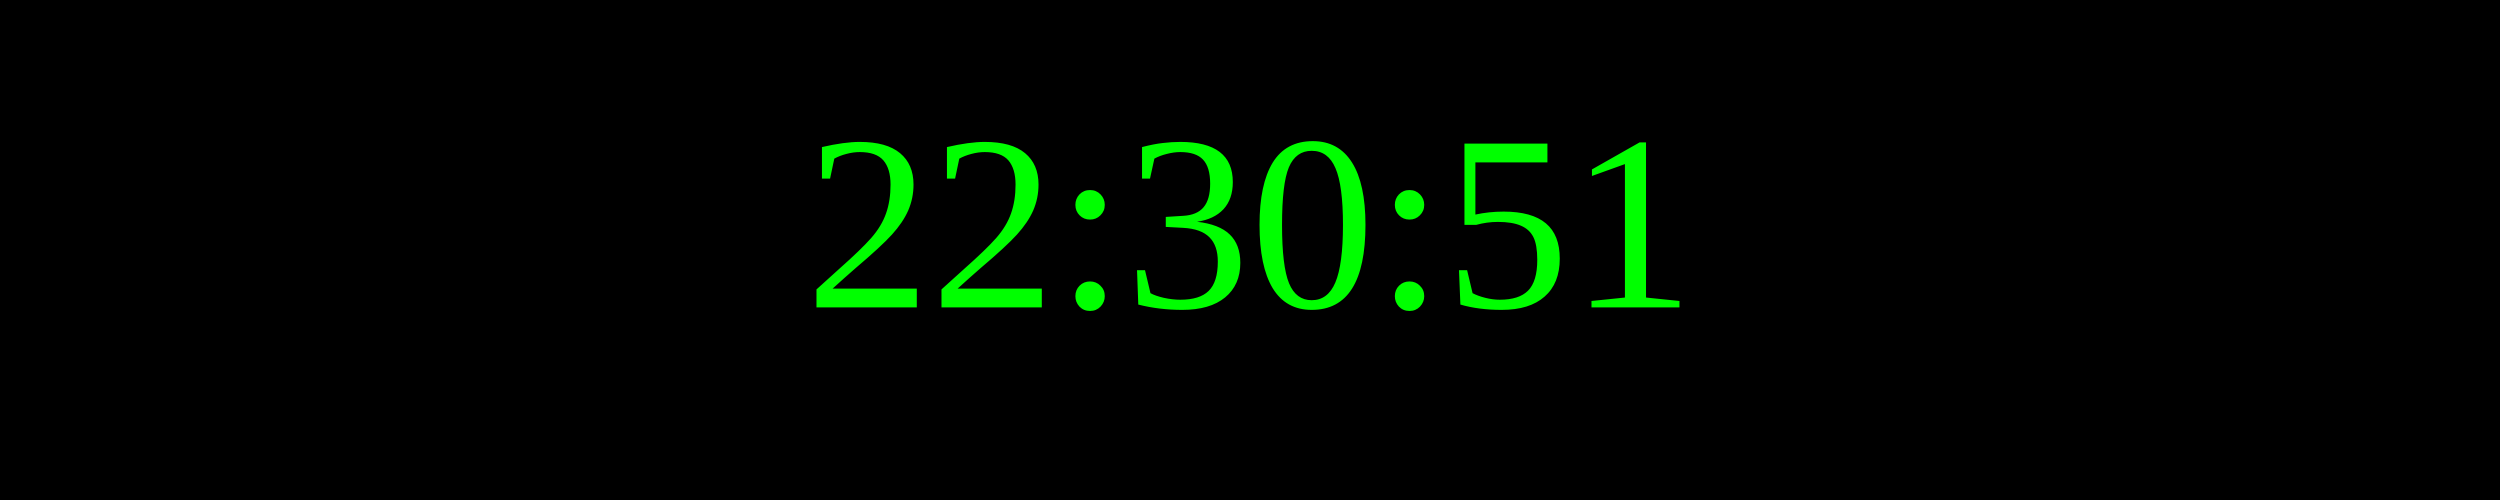
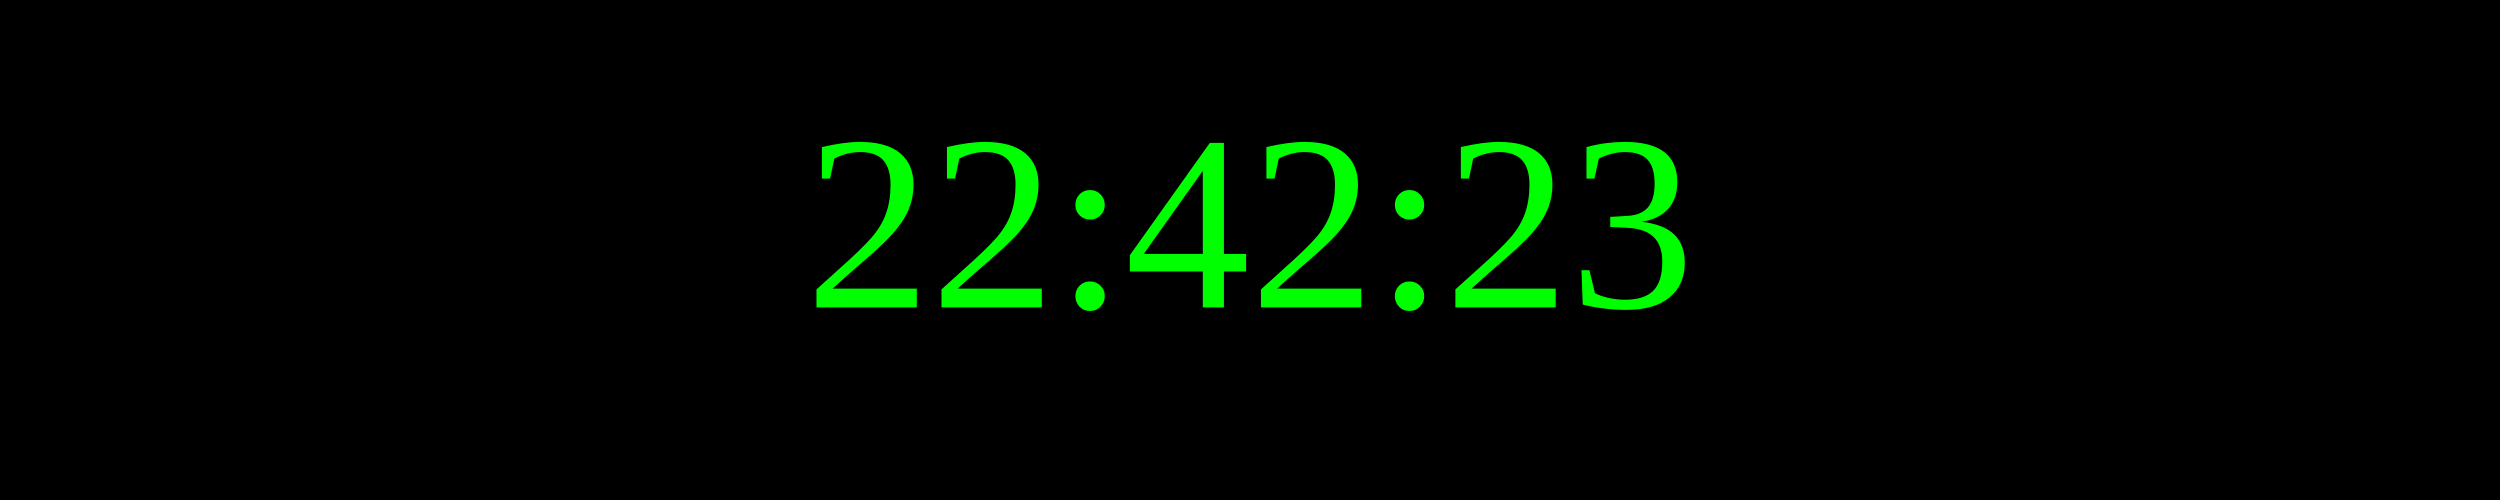
<svg xmlns="http://www.w3.org/2000/svg" width="250" height="50">
  <rect width="100%" height="100%" fill="black" />
  <text x="50%" y="50%" font-size="25" fill="lime" text-anchor="middle" dominant-baseline="middle">
- 22:30:51
+ 22:42:23
</text>
</svg>
